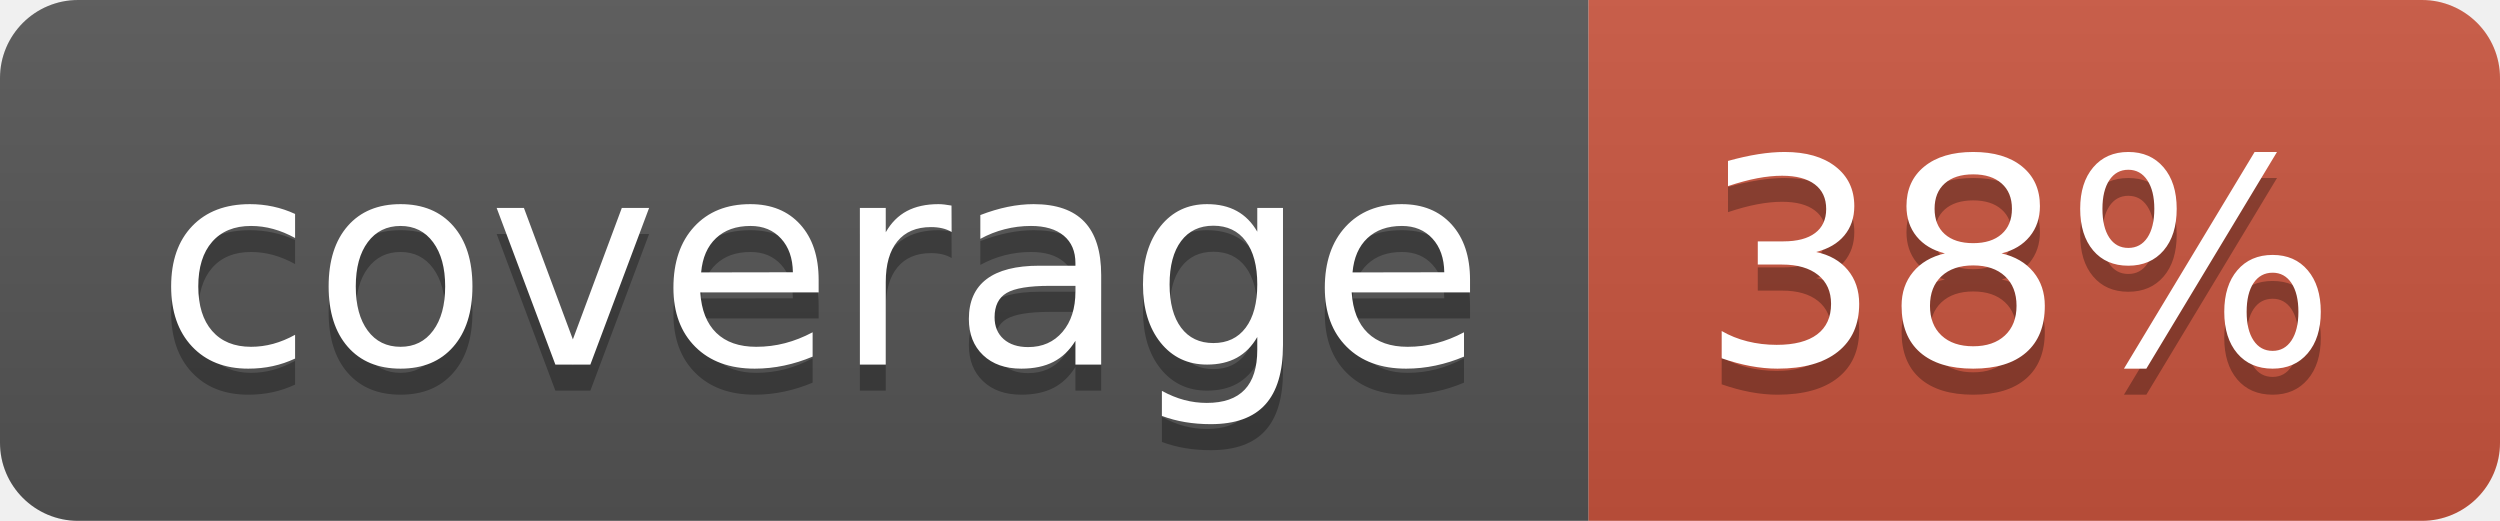
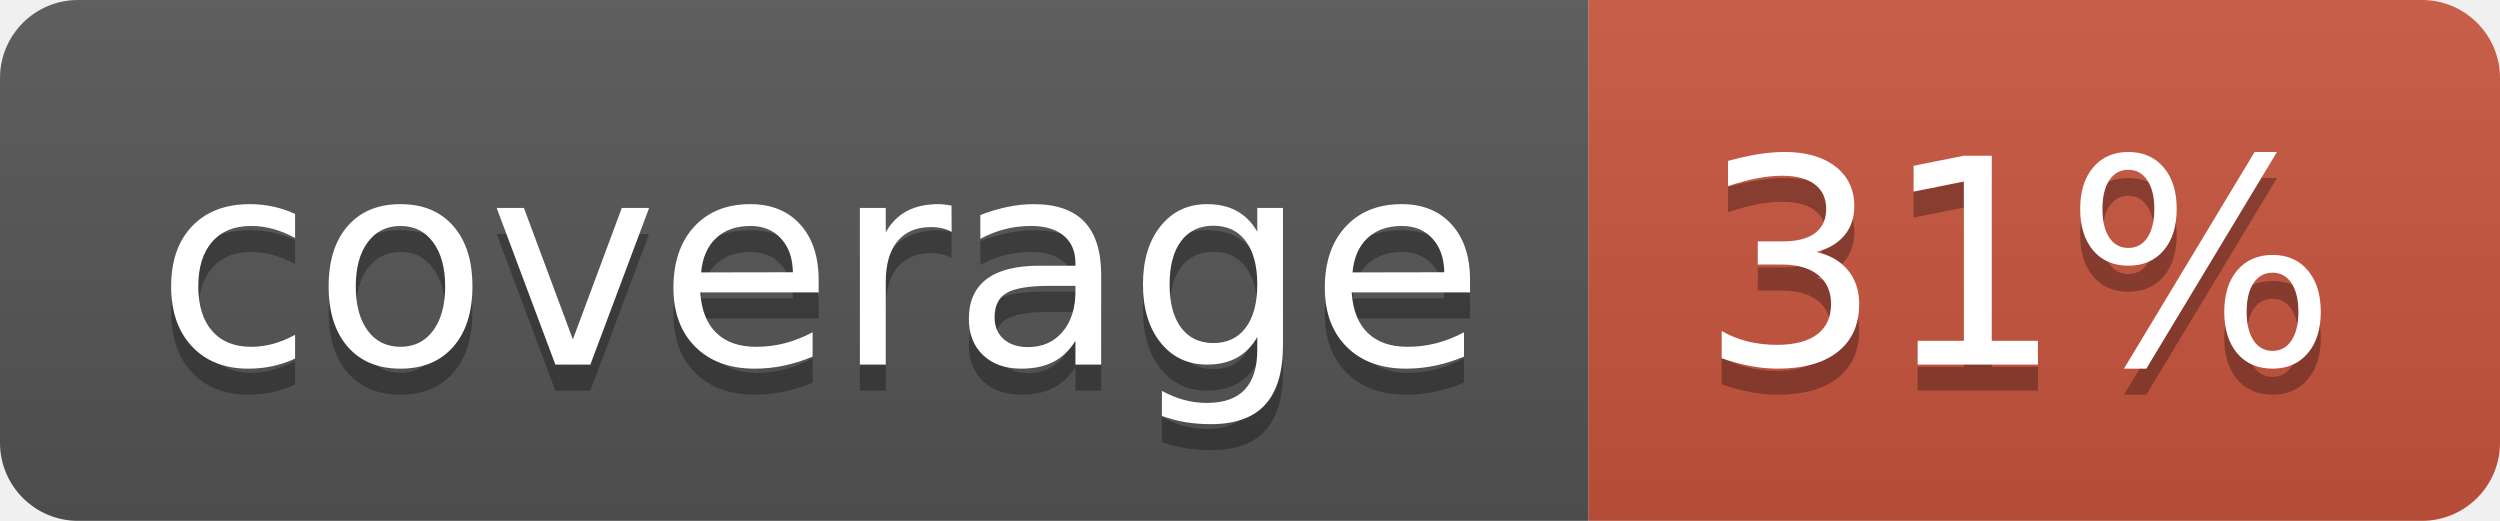
<svg xmlns="http://www.w3.org/2000/svg" width="96" height="20">
  <linearGradient id="b" x2="0" y2="100%">
    <stop offset="0" stop-color="#bbb" stop-opacity=".1" />
    <stop offset="1" stop-opacity=".1" />
  </linearGradient>
  <clipPath id="a">
    <rect width="96" height="20" rx="3" fill="#fff" />
  </clipPath>
  <g clip-path="url(#a)">
    <path fill="#555" d="M0 0h61v20H0z" />
    <path fill="#CA553E" d="M61 0h35v20H61z" />
    <path fill="url(#b)" d="M0 0h96v20H0z" />
  </g>
  <g fill="#fff" text-anchor="middle" font-family="DejaVu Sans,Verdana,Geneva,sans-serif" font-size="110">
    <text x="315" y="150" fill="#010101" fill-opacity=".3" transform="scale(.1)" textLength="510">coverage</text>
    <text x="315" y="140" transform="scale(.1)" textLength="510">coverage</text>
-     <text x="775" y="150" fill="#010101" fill-opacity=".3" transform="scale(.1)" textLength="250">38%</text>
-     <text x="775" y="140" transform="scale(.1)" textLength="250">38%</text>
+     <text x="775" y="150" fill="#010101" fill-opacity=".3" transform="scale(.1)" textLength="250">31%</text>
+     <text x="775" y="140" transform="scale(.1)" textLength="250">31%</text>
  </g>
</svg>
